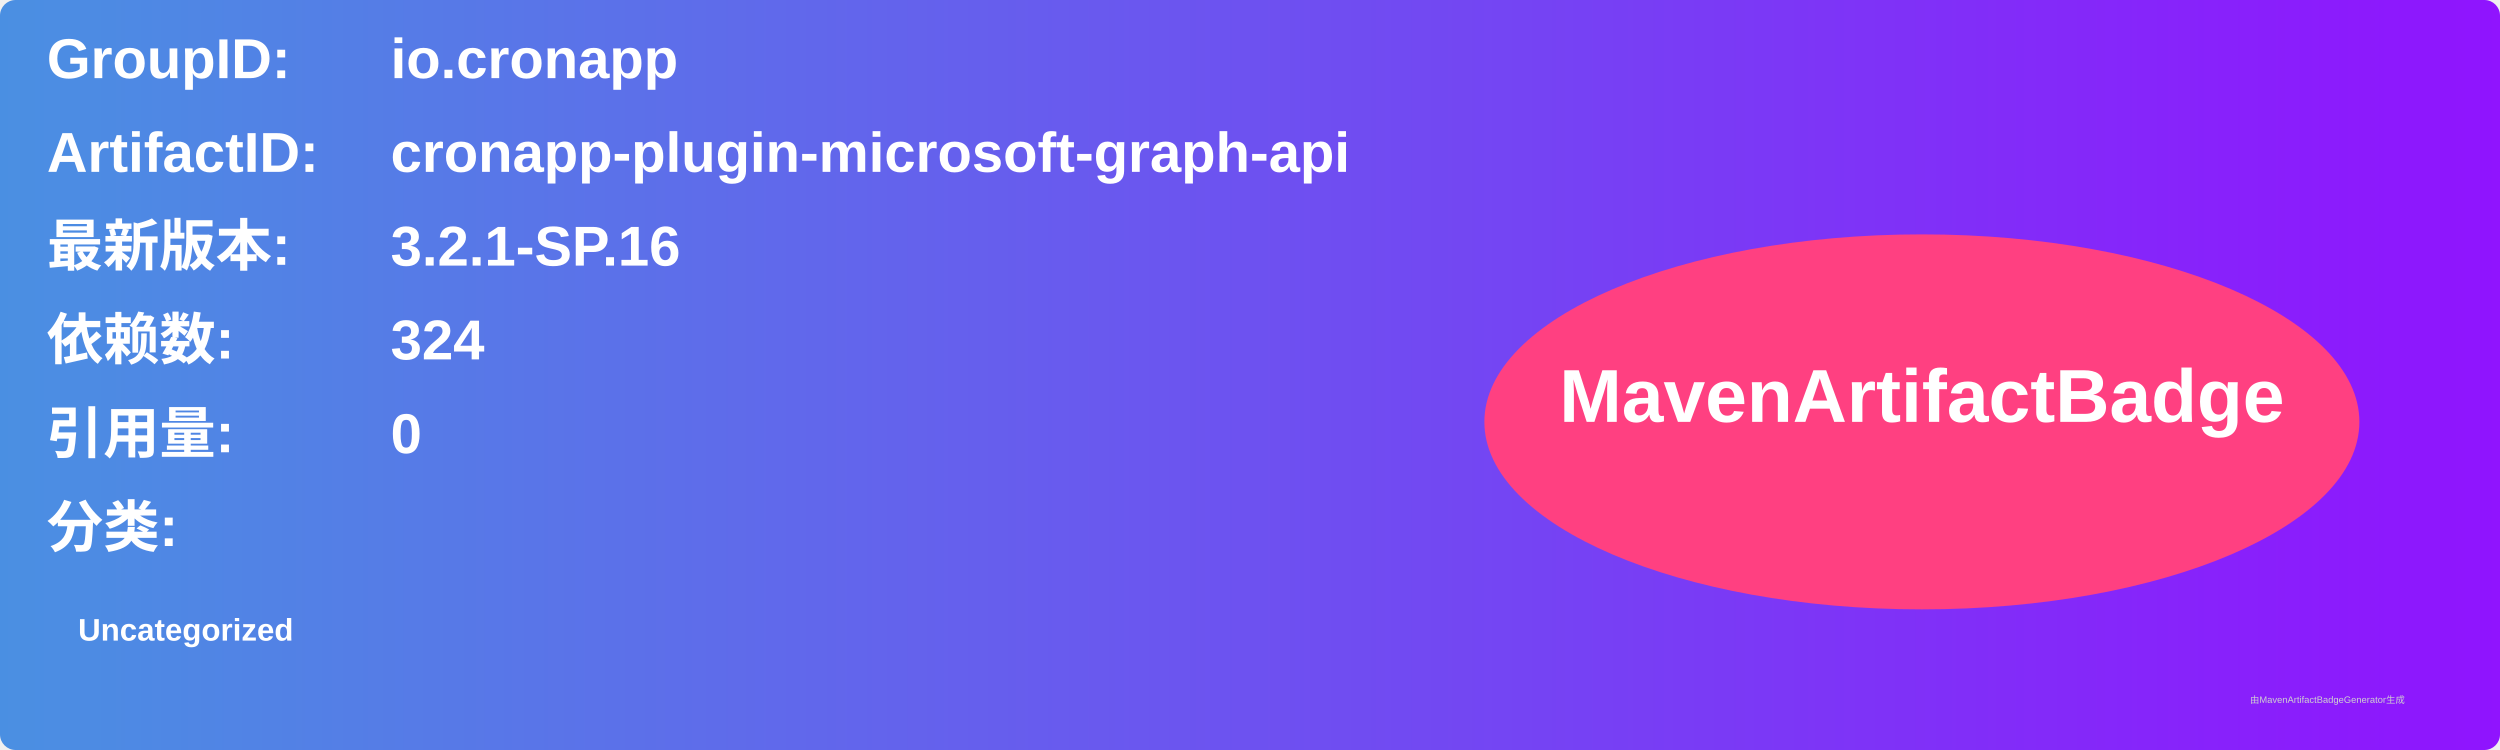
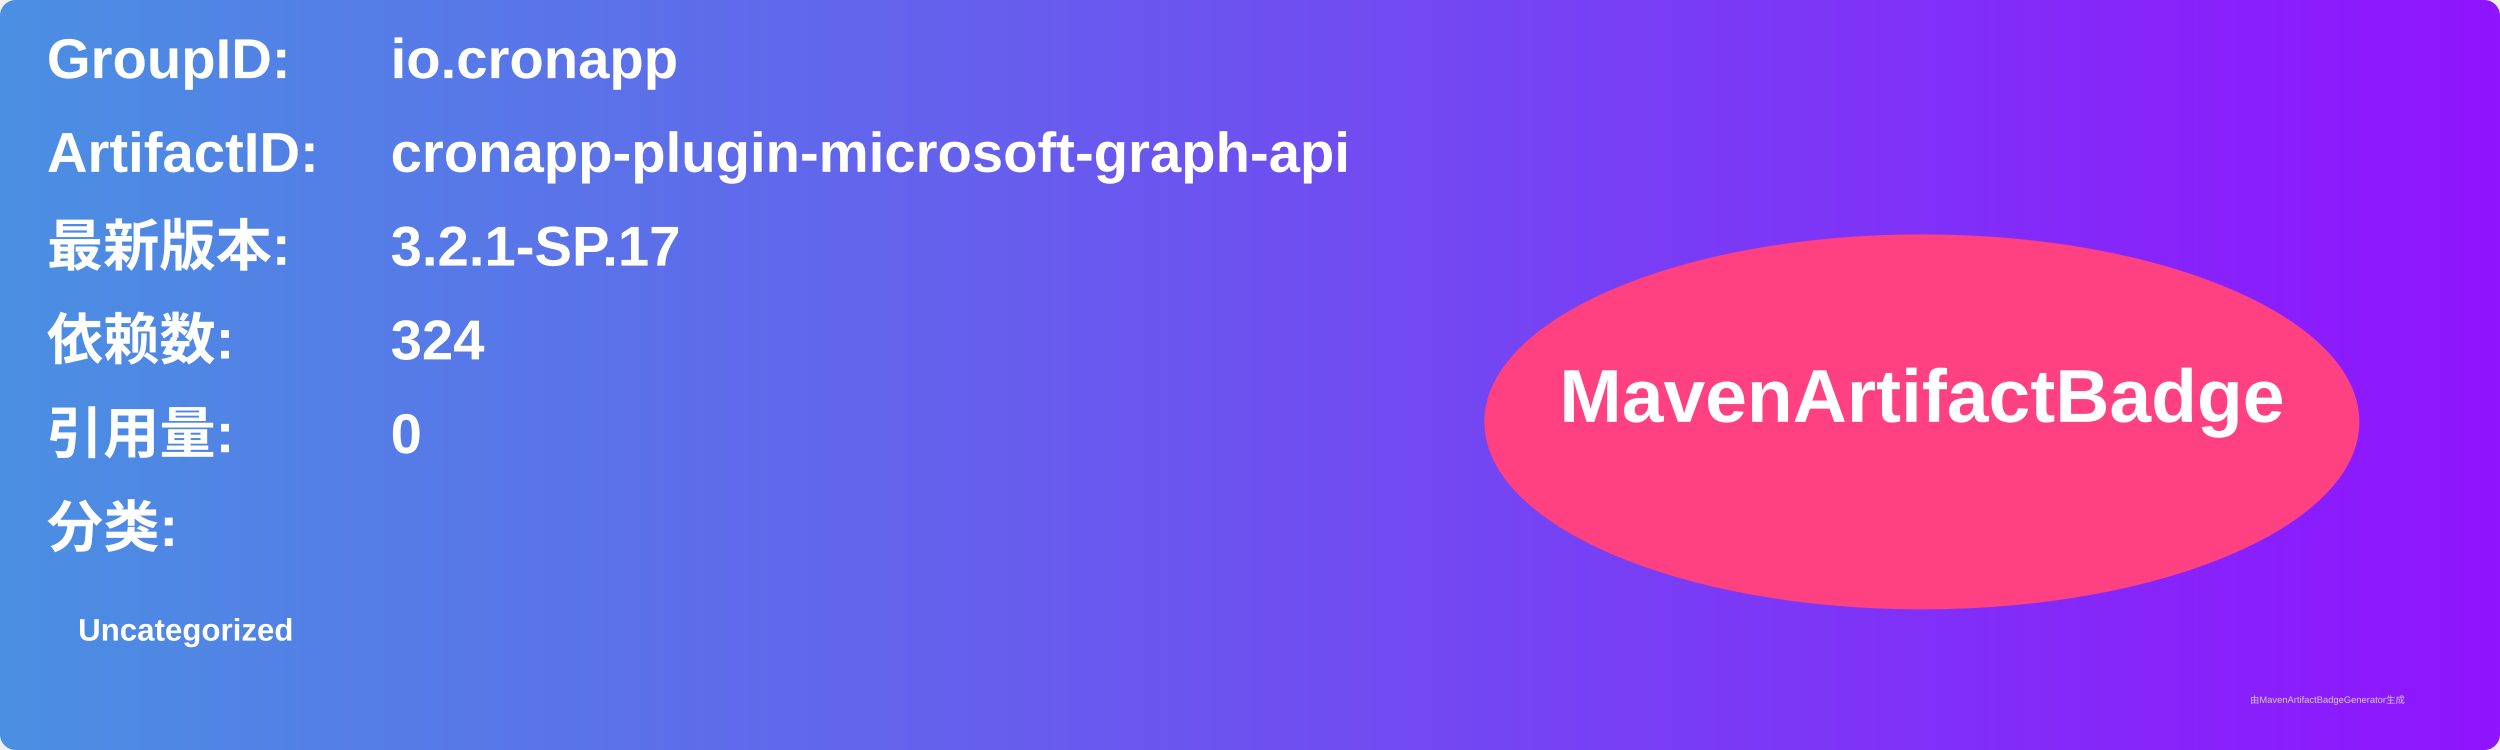
<svg xmlns="http://www.w3.org/2000/svg" width="800" height="240" viewBox="0 0 800 240">
  <linearGradient id="grad" x1="0%" y1="0%" x2="100%" y2="0%">
    <stop offset="0%" stop-color="#4a90e2" />
    <stop offset="100%" stop-color="#9013fe" />
  </linearGradient>
  <rect width="100%" height="100%" rx="5" ry="5" fill="url(#grad)" />
  <g transform="translate(15, 15)">
    <text x="0" y="10" font-family="Arial" font-size="18" fill="white" font-weight="bold" width="260">GroupID:</text>
    <text x="110" y="10" font-family="Arial" font-size="18" fill="white" font-weight="bold" width="460">io.cronapp</text>
    <text x="0" y="40" font-family="Arial" font-size="18" fill="white" font-weight="bold" width="260">ArtifactID:</text>
    <text x="110" y="40" font-family="Arial" font-size="18" fill="white" font-weight="bold" width="460">cronapp-plugin-microsoft-graph-api</text>
    <text x="0" y="70" font-family="Arial" font-size="18" fill="white" font-weight="bold">最新版本:</text>
    <text x="110" y="70" font-family="Arial" font-size="18" fill="white" font-weight="bold">
-       <tspan font-weight="bold">3.2.1-SP.16</tspan>
+       <tspan font-weight="bold">3.2.1-SP.17</tspan>
    </text>
    <text x="0" y="100" font-family="Arial" font-size="18" fill="white" font-weight="bold">依赖数: </text>
    <text x="110" y="100" font-family="Arial" font-size="18" fill="white">
      <tspan font-weight="bold">324</tspan>
    </text>
    <text x="0" y="130" font-family="Arial" font-size="18" fill="white" font-weight="bold">引用量: </text>
    <text x="110" y="130" font-family="Arial" font-size="18" fill="white">
      <tspan font-weight="bold">0</tspan>
    </text>
    <text x="0" y="160" font-family="Arial" font-size="18" fill="white" font-weight="bold">分类:</text>
    <text x="10" y="190" font-family="Arial" font-size="10" fill="white">
      <tspan font-weight="bold">Uncategorized</tspan>
    </text>
    <ellipse cx="600" cy="120" rx="140" ry="60" fill="#ff4081" />
    <text x="600" y="120" text-anchor="middle" font-family="Arial" font-size="24" fill="white" font-weight="bold">MavenArtifactBadge</text>
  </g>
  <text x="720" y="225" font-family="Arial" font-size="3" fill="#d0d0d0">由MavenArtifactBadgeGenerator生成</text>
</svg>
